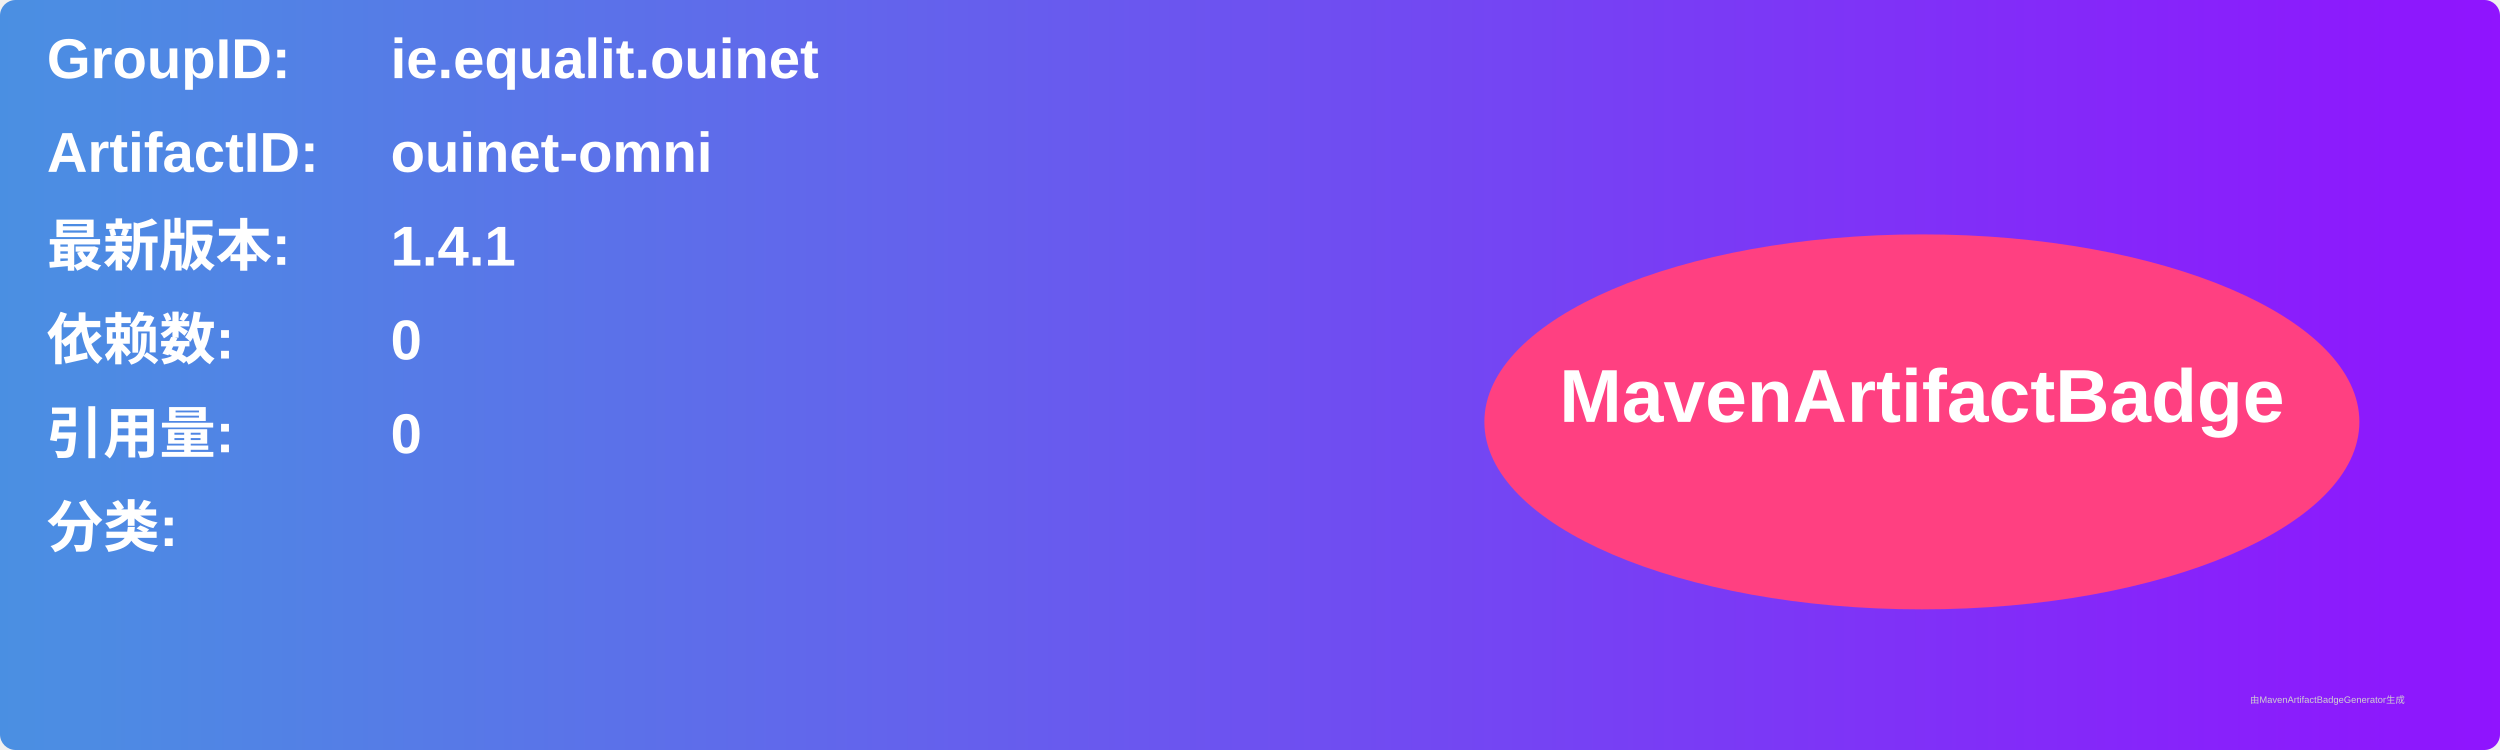
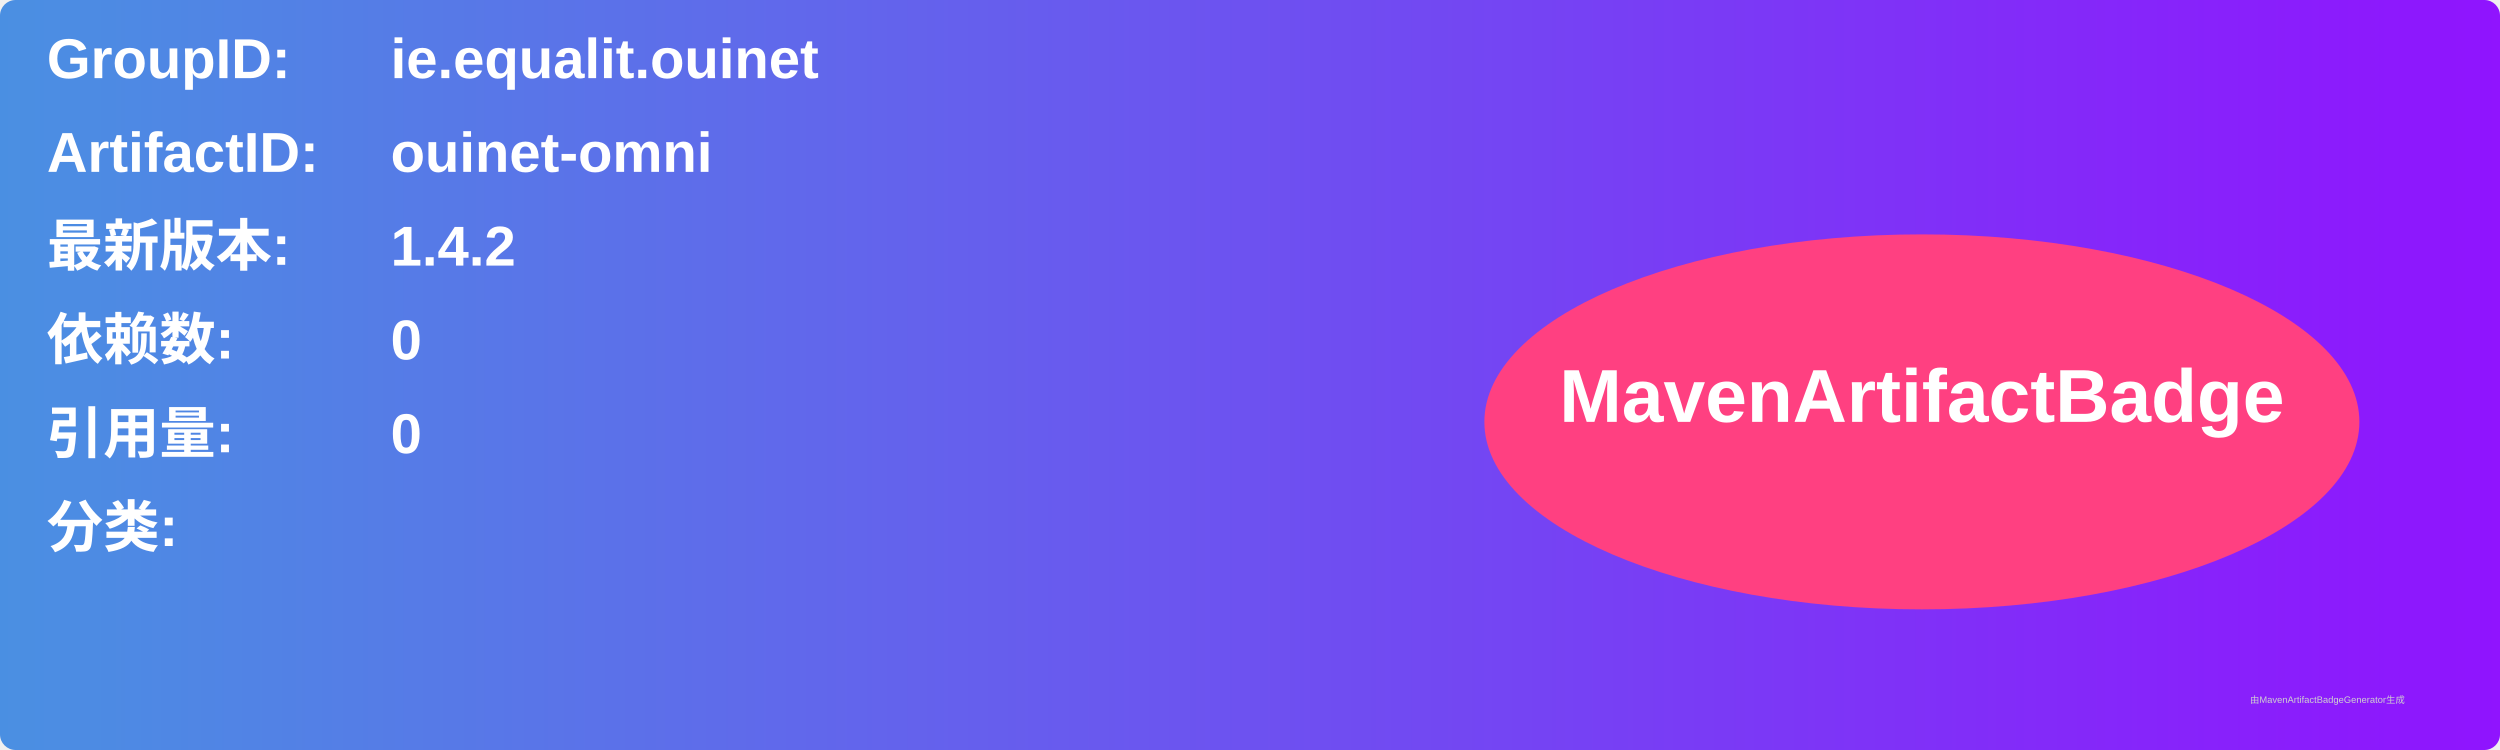
<svg xmlns="http://www.w3.org/2000/svg" width="800" height="240" viewBox="0 0 800 240">
  <linearGradient id="grad" x1="0%" y1="0%" x2="100%" y2="0%">
    <stop offset="0%" stop-color="#4a90e2" />
    <stop offset="100%" stop-color="#9013fe" />
  </linearGradient>
  <rect width="100%" height="100%" rx="5" ry="5" fill="url(#grad)" />
  <g transform="translate(15, 15)">
    <text x="0" y="10" font-family="Arial" font-size="18" fill="white" font-weight="bold" width="260">GroupID:</text>
    <text x="110" y="10" font-family="Arial" font-size="18" fill="white" font-weight="bold" width="460">ie.equalit.ouinet</text>
    <text x="0" y="40" font-family="Arial" font-size="18" fill="white" font-weight="bold" width="260">ArtifactID:</text>
    <text x="110" y="40" font-family="Arial" font-size="18" fill="white" font-weight="bold" width="460">ouinet-omni</text>
    <text x="0" y="70" font-family="Arial" font-size="18" fill="white" font-weight="bold">最新版本:</text>
    <text x="110" y="70" font-family="Arial" font-size="18" fill="white" font-weight="bold">
-       <tspan font-weight="bold">1.4.1</tspan>
+       <tspan font-weight="bold">1.4.2</tspan>
    </text>
    <text x="0" y="100" font-family="Arial" font-size="18" fill="white" font-weight="bold">依赖数: </text>
    <text x="110" y="100" font-family="Arial" font-size="18" fill="white">
      <tspan font-weight="bold">0</tspan>
    </text>
    <text x="0" y="130" font-family="Arial" font-size="18" fill="white" font-weight="bold">引用量: </text>
    <text x="110" y="130" font-family="Arial" font-size="18" fill="white">
      <tspan font-weight="bold">0</tspan>
    </text>
    <text x="0" y="160" font-family="Arial" font-size="18" fill="white" font-weight="bold">分类:</text>
    <text x="10" y="190" font-family="Arial" font-size="10" fill="white">
      <tspan font-weight="bold" />
    </text>
    <ellipse cx="600" cy="120" rx="140" ry="60" fill="#ff4081" />
    <text x="600" y="120" text-anchor="middle" font-family="Arial" font-size="24" fill="white" font-weight="bold">MavenArtifactBadge</text>
  </g>
  <text x="720" y="225" font-family="Arial" font-size="3" fill="#d0d0d0">由MavenArtifactBadgeGenerator生成</text>
</svg>
